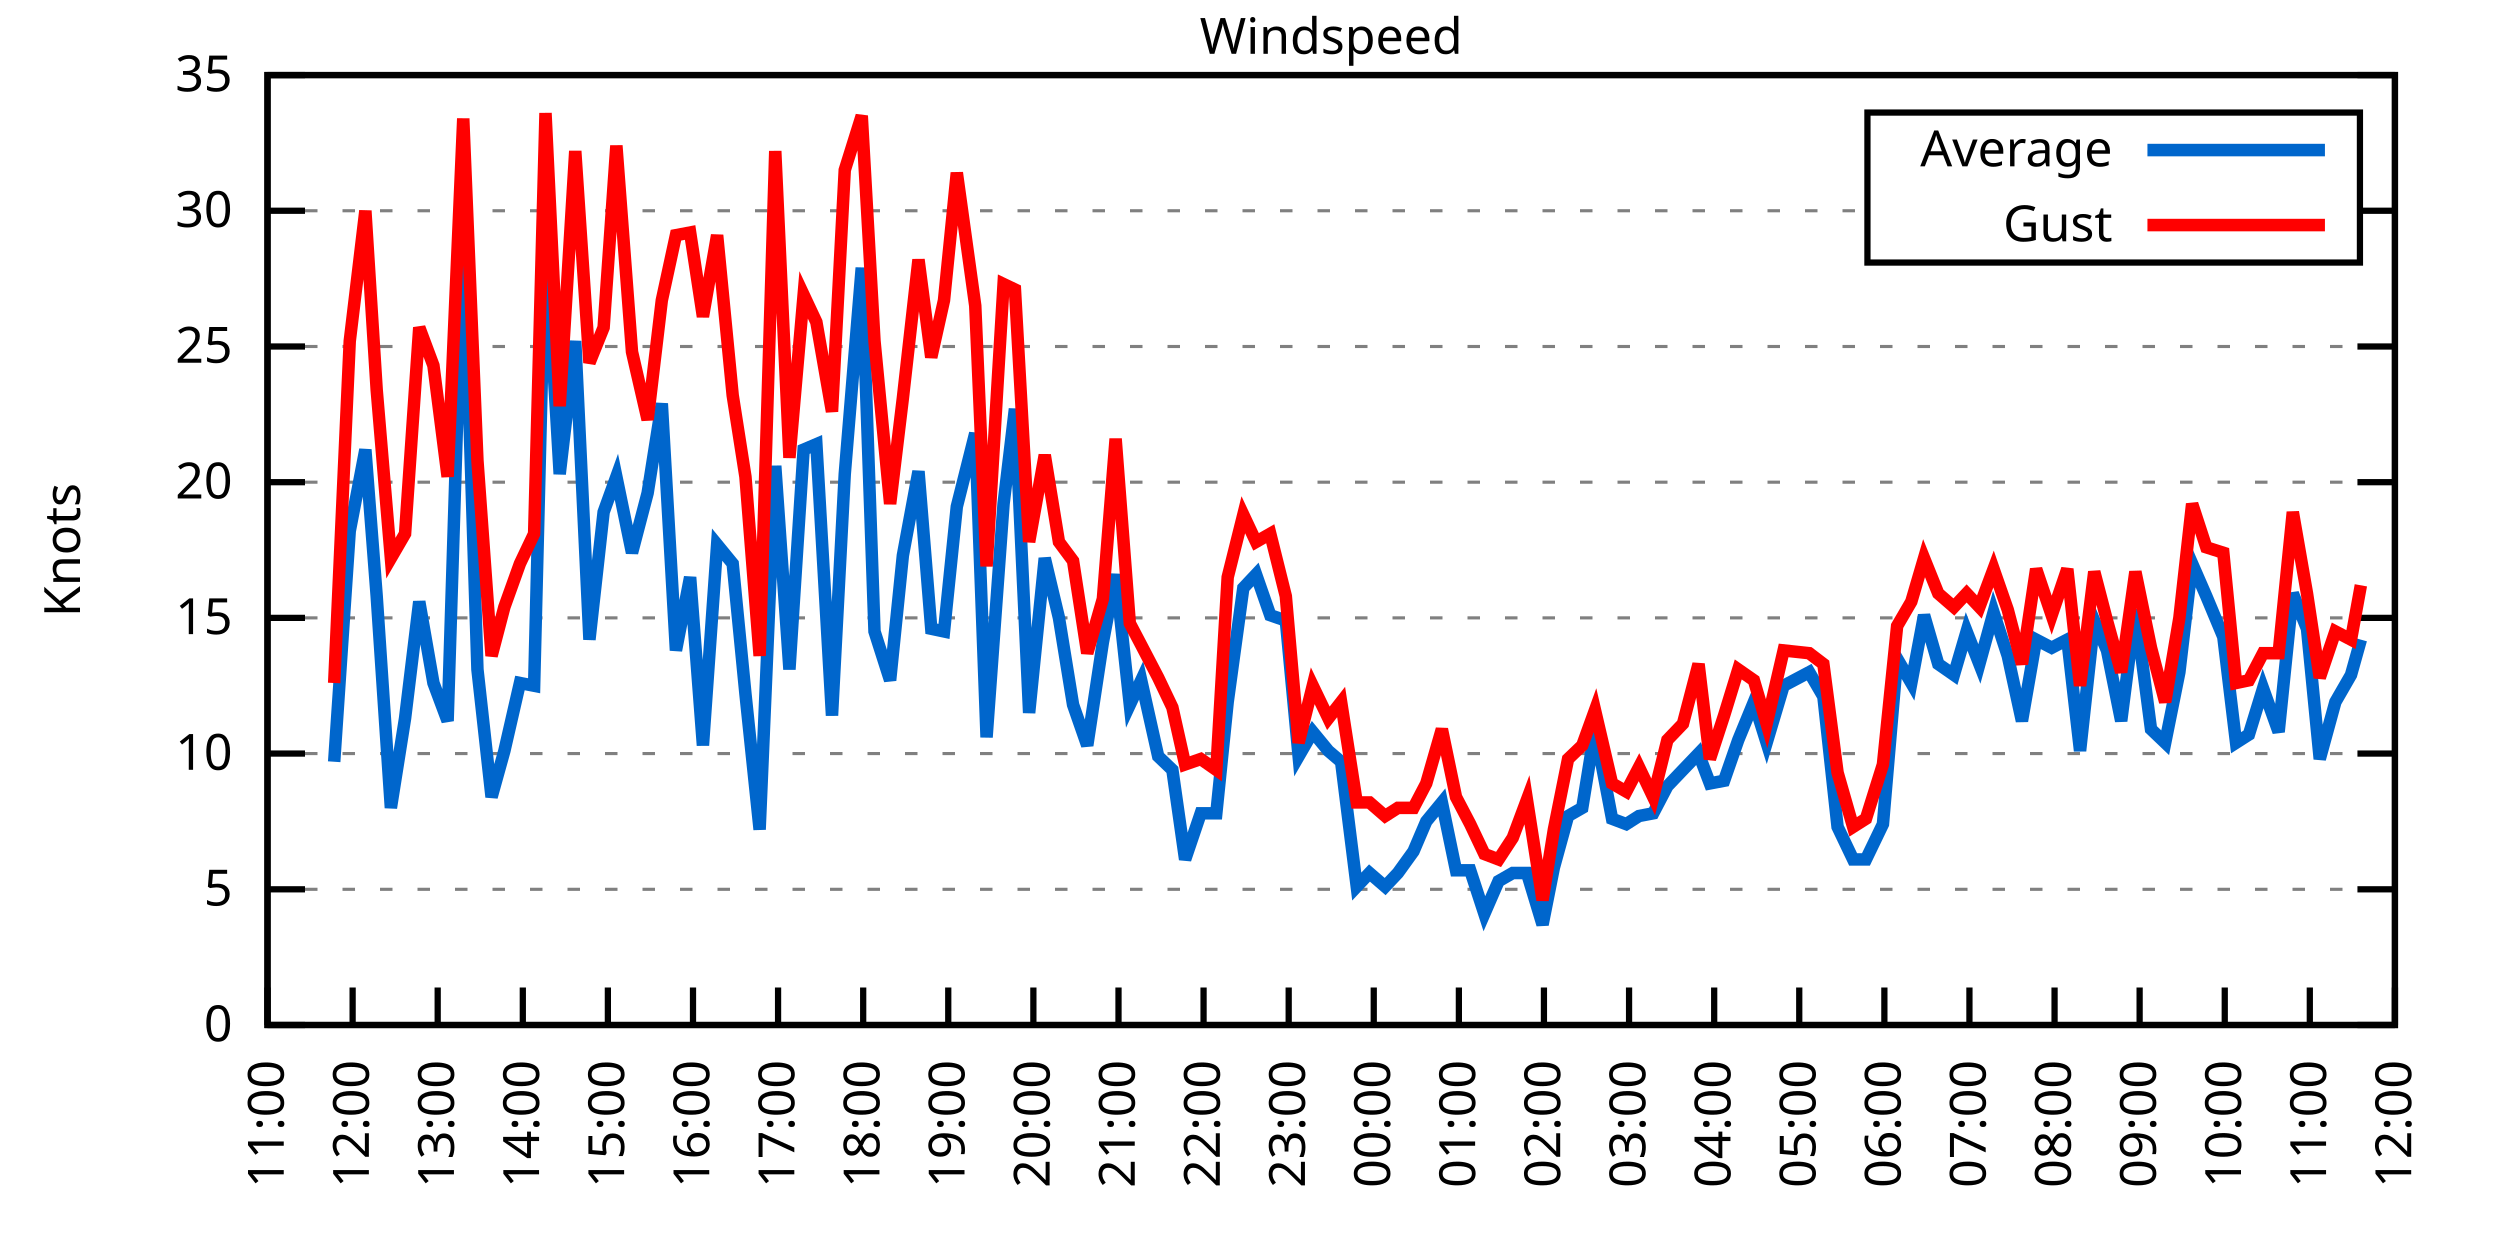
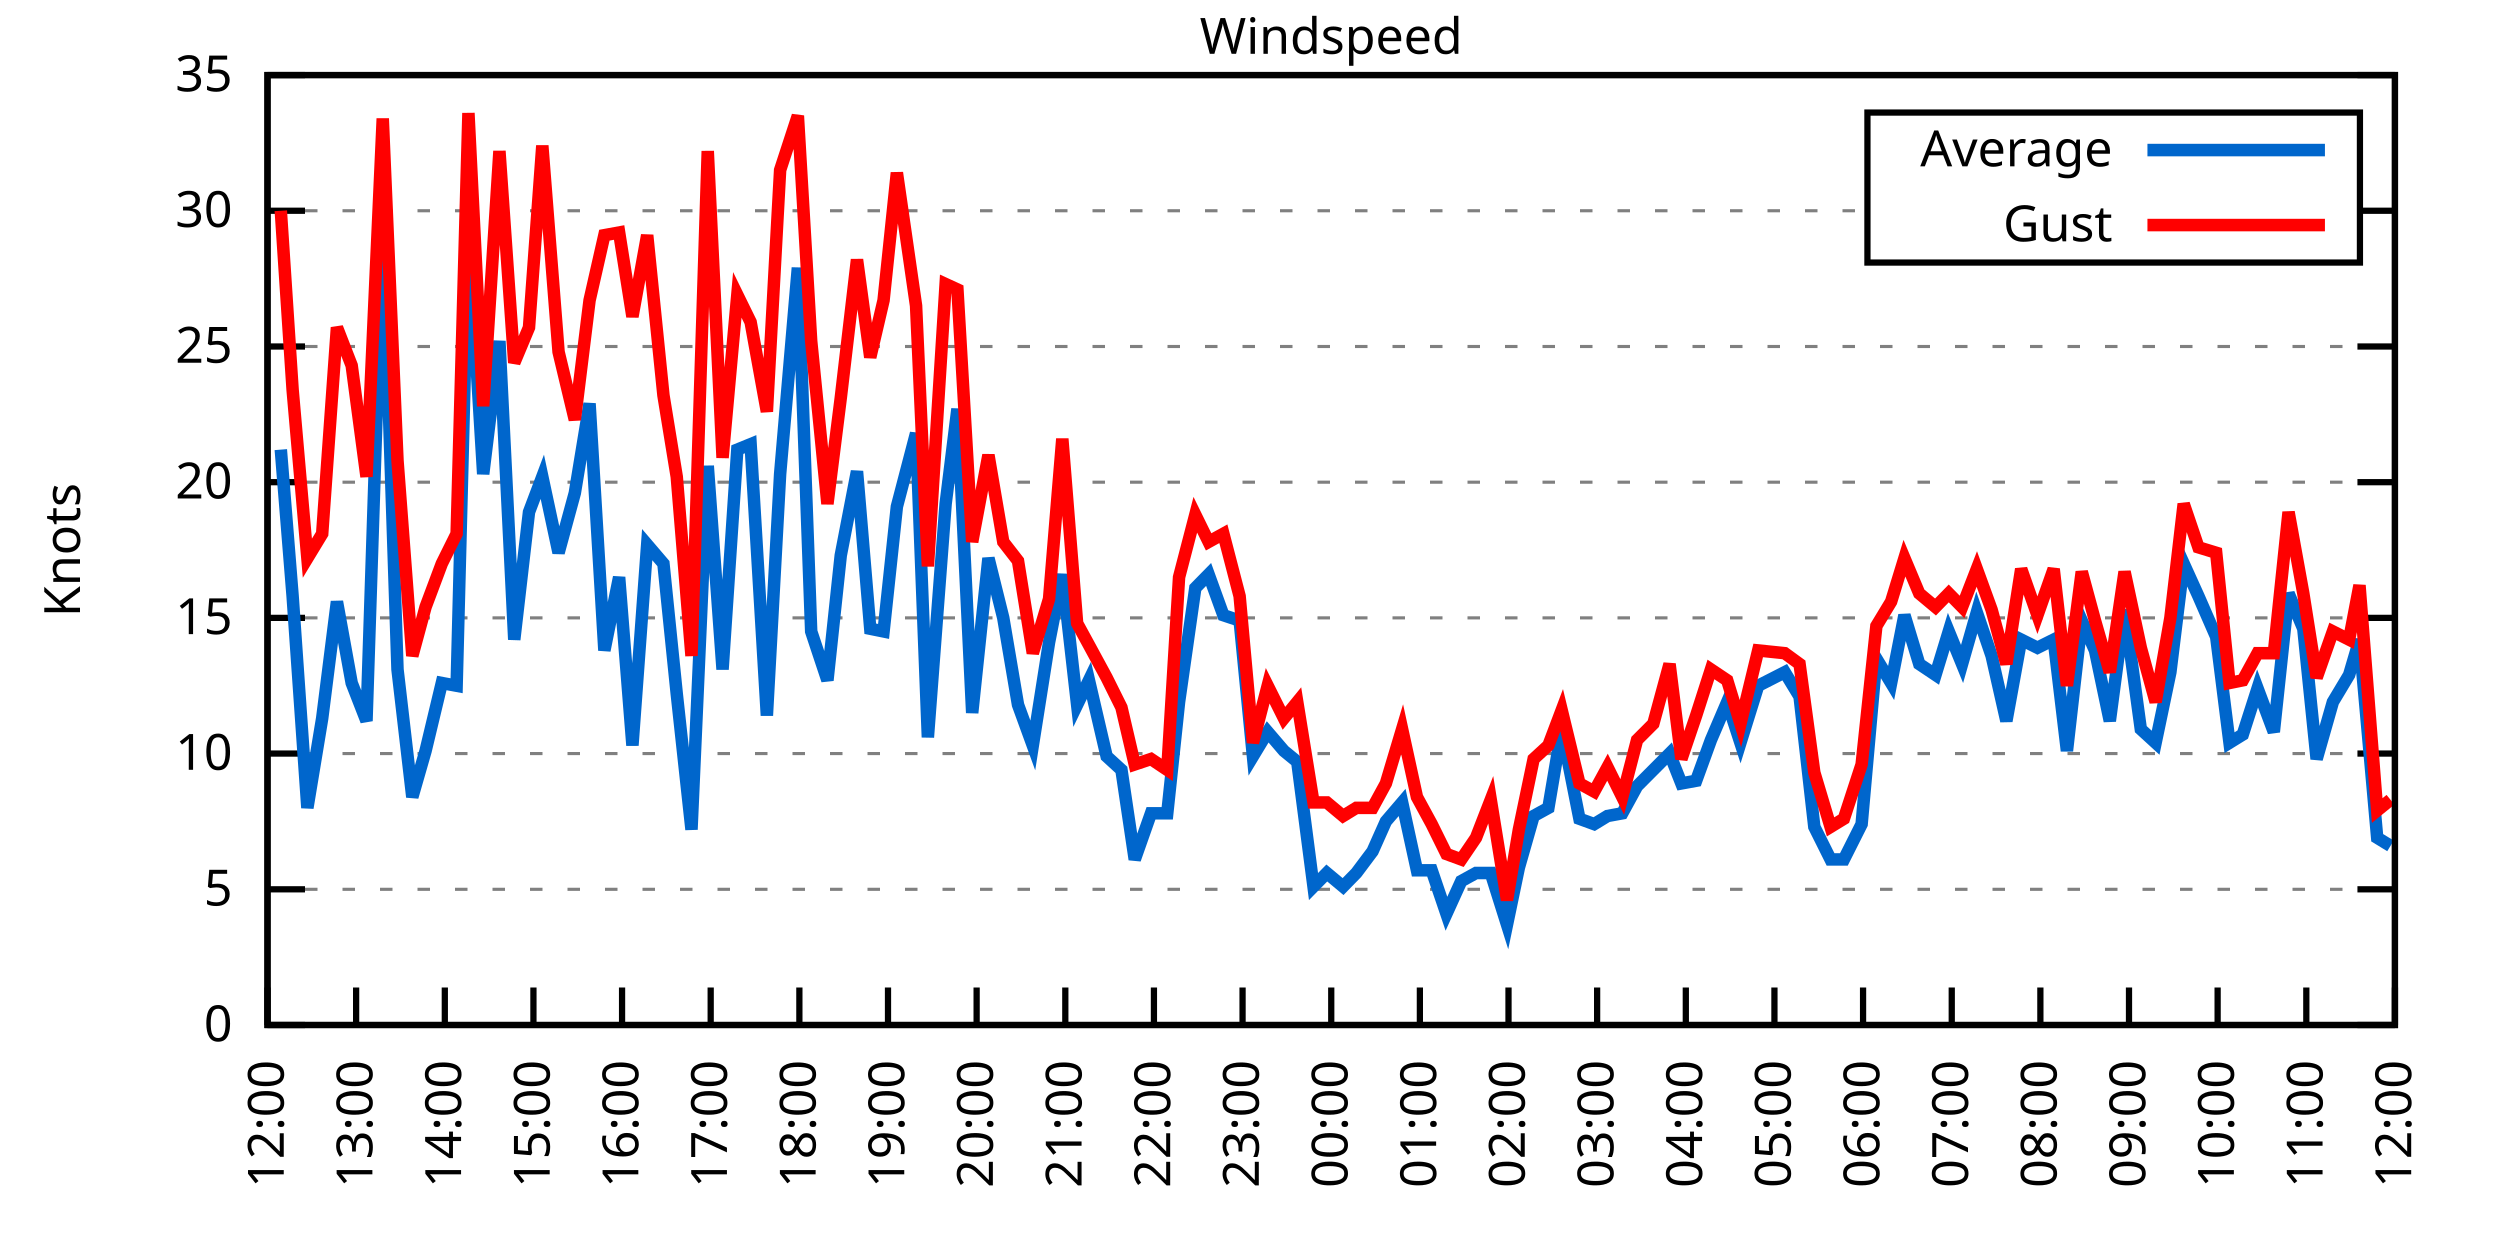
<svg xmlns="http://www.w3.org/2000/svg" xmlns:xlink="http://www.w3.org/1999/xlink" width="400" height="200" viewBox="0 0 400 200">
  <g id="gnuplot_canvas">
    <rect x="0" y="0" width="400" height="200" fill="none" />
    <defs>
      <circle id="gpDot" r="0.5" stroke-width="0.5" stroke="currentColor" />
      <path id="gpPt0" stroke-width="0.333" stroke="currentColor" d="M-1,0 h2 M0,-1 v2" />
      <path id="gpPt1" stroke-width="0.333" stroke="currentColor" d="M-1,-1 L1,1 M1,-1 L-1,1" />
      <path id="gpPt2" stroke-width="0.333" stroke="currentColor" d="M-1,0 L1,0 M0,-1 L0,1 M-1,-1 L1,1 M-1,1 L1,-1" />
      <rect id="gpPt3" stroke-width="0.333" stroke="currentColor" x="-1" y="-1" width="2" height="2" />
      <rect id="gpPt4" stroke-width="0.333" stroke="currentColor" fill="currentColor" x="-1" y="-1" width="2" height="2" />
      <circle id="gpPt5" stroke-width="0.333" stroke="currentColor" cx="0" cy="0" r="1" />
      <use xlink:href="#gpPt5" id="gpPt6" fill="currentColor" stroke="none" />
      <path id="gpPt7" stroke-width="0.333" stroke="currentColor" d="M0,-1.33 L-1.33,0.67 L1.33,0.67 z" />
      <use xlink:href="#gpPt7" id="gpPt8" fill="currentColor" stroke="none" />
      <use xlink:href="#gpPt7" id="gpPt9" stroke="currentColor" transform="rotate(180)" />
      <use xlink:href="#gpPt9" id="gpPt10" fill="currentColor" stroke="none" />
      <use xlink:href="#gpPt3" id="gpPt11" stroke="currentColor" transform="rotate(45)" />
      <use xlink:href="#gpPt11" id="gpPt12" fill="currentColor" stroke="none" />
      <path id="gpPt13" stroke-width="0.333" stroke="currentColor" d="M0,1.330 L1.265,0.411 L0.782,-1.067 L-0.782,-1.076 L-1.265,0.411 z" />
      <use xlink:href="#gpPt13" id="gpPt14" fill="currentColor" stroke="none" />
      <filter id="textbox" filterUnits="objectBoundingBox" x="0" y="0" height="1" width="1">
        <feFlood flood-color="white" flood-opacity="1" result="bgnd" />
        <feComposite in="SourceGraphic" in2="bgnd" operator="atop" />
      </filter>
      <filter id="greybox" filterUnits="objectBoundingBox" x="0" y="0" height="1" width="1">
        <feFlood flood-color="lightgrey" flood-opacity="1" result="grey" />
        <feComposite in="SourceGraphic" in2="grey" operator="atop" />
      </filter>
    </defs>
    <g fill="none" color="white" stroke="currentColor" stroke-width="1.00" stroke-linecap="butt" stroke-linejoin="miter">
</g>
    <g fill="none" color="black" stroke="currentColor" stroke-width="1.00" stroke-linecap="butt" stroke-linejoin="miter">
      <g stroke="none" shape-rendering="crispEdges">
        <polygon fill="rgb(255, 255, 255)" points="42.80,164.00 383.18,164.00 383.18,12.02 42.80,12.02 " />
      </g>
    </g>
    <g fill="none" color="black" stroke="currentColor" stroke-width="1.00" stroke-linecap="butt" stroke-linejoin="miter">
</g>
    <g fill="none" color="black" stroke="black" stroke-width="0.50" stroke-linecap="butt" stroke-linejoin="miter">
</g>
    <g fill="none" color="gray" stroke="currentColor" stroke-width="0.50" stroke-linecap="butt" stroke-linejoin="miter">
      <path stroke="gray" stroke-dasharray="2,4" class="gridline" d="M42.80,164.00 L383.19,164.00  " />
    </g>
    <g fill="none" color="gray" stroke="gray" stroke-width="1.00" stroke-linecap="butt" stroke-linejoin="miter">
</g>
    <g fill="none" color="black" stroke="currentColor" stroke-width="1.00" stroke-linecap="butt" stroke-linejoin="miter">
      <path stroke="black" d="M42.80,164.00 L48.80,164.00 M383.19,164.00 L377.19,164.00  " />
      <g transform="translate(37.20,166.60)" stroke="none" fill="black" font-family="Sans" font-size="8.00" text-anchor="end">
        <text>
          <tspan font-family="Sans"> 0</tspan>
        </text>
      </g>
    </g>
    <g fill="none" color="black" stroke="currentColor" stroke-width="1.00" stroke-linecap="butt" stroke-linejoin="miter">
</g>
    <g fill="none" color="black" stroke="black" stroke-width="0.50" stroke-linecap="butt" stroke-linejoin="miter">
</g>
    <g fill="none" color="gray" stroke="currentColor" stroke-width="0.50" stroke-linecap="butt" stroke-linejoin="miter">
      <path stroke="gray" stroke-dasharray="2,4" class="gridline" d="M42.80,142.29 L383.19,142.29  " />
    </g>
    <g fill="none" color="gray" stroke="gray" stroke-width="1.00" stroke-linecap="butt" stroke-linejoin="miter">
</g>
    <g fill="none" color="black" stroke="currentColor" stroke-width="1.00" stroke-linecap="butt" stroke-linejoin="miter">
      <path stroke="black" d="M42.80,142.29 L48.80,142.29 M383.19,142.29 L377.19,142.29  " />
      <g transform="translate(37.20,144.89)" stroke="none" fill="black" font-family="Sans" font-size="8.00" text-anchor="end">
        <text>
          <tspan font-family="Sans"> 5</tspan>
        </text>
      </g>
    </g>
    <g fill="none" color="black" stroke="currentColor" stroke-width="1.00" stroke-linecap="butt" stroke-linejoin="miter">
</g>
    <g fill="none" color="black" stroke="black" stroke-width="0.50" stroke-linecap="butt" stroke-linejoin="miter">
</g>
    <g fill="none" color="gray" stroke="currentColor" stroke-width="0.50" stroke-linecap="butt" stroke-linejoin="miter">
      <path stroke="gray" stroke-dasharray="2,4" class="gridline" d="M42.80,120.57 L383.19,120.57  " />
    </g>
    <g fill="none" color="gray" stroke="gray" stroke-width="1.00" stroke-linecap="butt" stroke-linejoin="miter">
</g>
    <g fill="none" color="black" stroke="currentColor" stroke-width="1.00" stroke-linecap="butt" stroke-linejoin="miter">
      <path stroke="black" d="M42.80,120.57 L48.80,120.57 M383.19,120.57 L377.19,120.57  " />
      <g transform="translate(37.20,123.17)" stroke="none" fill="black" font-family="Sans" font-size="8.00" text-anchor="end">
        <text>
          <tspan font-family="Sans"> 10</tspan>
        </text>
      </g>
    </g>
    <g fill="none" color="black" stroke="currentColor" stroke-width="1.00" stroke-linecap="butt" stroke-linejoin="miter">
</g>
    <g fill="none" color="black" stroke="black" stroke-width="0.50" stroke-linecap="butt" stroke-linejoin="miter">
</g>
    <g fill="none" color="gray" stroke="currentColor" stroke-width="0.50" stroke-linecap="butt" stroke-linejoin="miter">
      <path stroke="gray" stroke-dasharray="2,4" class="gridline" d="M42.80,98.86 L383.19,98.86  " />
    </g>
    <g fill="none" color="gray" stroke="gray" stroke-width="1.00" stroke-linecap="butt" stroke-linejoin="miter">
</g>
    <g fill="none" color="black" stroke="currentColor" stroke-width="1.00" stroke-linecap="butt" stroke-linejoin="miter">
      <path stroke="black" d="M42.80,98.86 L48.80,98.86 M383.19,98.86 L377.19,98.86  " />
      <g transform="translate(37.20,101.46)" stroke="none" fill="black" font-family="Sans" font-size="8.00" text-anchor="end">
        <text>
          <tspan font-family="Sans"> 15</tspan>
        </text>
      </g>
    </g>
    <g fill="none" color="black" stroke="currentColor" stroke-width="1.00" stroke-linecap="butt" stroke-linejoin="miter">
</g>
    <g fill="none" color="black" stroke="black" stroke-width="0.50" stroke-linecap="butt" stroke-linejoin="miter">
</g>
    <g fill="none" color="gray" stroke="currentColor" stroke-width="0.50" stroke-linecap="butt" stroke-linejoin="miter">
      <path stroke="gray" stroke-dasharray="2,4" class="gridline" d="M42.80,77.15 L383.19,77.15  " />
    </g>
    <g fill="none" color="gray" stroke="gray" stroke-width="1.00" stroke-linecap="butt" stroke-linejoin="miter">
</g>
    <g fill="none" color="black" stroke="currentColor" stroke-width="1.00" stroke-linecap="butt" stroke-linejoin="miter">
      <path stroke="black" d="M42.80,77.15 L48.80,77.15 M383.19,77.15 L377.19,77.15  " />
      <g transform="translate(37.20,79.75)" stroke="none" fill="black" font-family="Sans" font-size="8.00" text-anchor="end">
        <text>
          <tspan font-family="Sans"> 20</tspan>
        </text>
      </g>
    </g>
    <g fill="none" color="black" stroke="currentColor" stroke-width="1.00" stroke-linecap="butt" stroke-linejoin="miter">
</g>
    <g fill="none" color="black" stroke="black" stroke-width="0.50" stroke-linecap="butt" stroke-linejoin="miter">
</g>
    <g fill="none" color="gray" stroke="currentColor" stroke-width="0.50" stroke-linecap="butt" stroke-linejoin="miter">
      <path stroke="gray" stroke-dasharray="2,4" class="gridline" d="M42.80,55.44 L383.19,55.44  " />
    </g>
    <g fill="none" color="gray" stroke="gray" stroke-width="1.00" stroke-linecap="butt" stroke-linejoin="miter">
</g>
    <g fill="none" color="black" stroke="currentColor" stroke-width="1.00" stroke-linecap="butt" stroke-linejoin="miter">
      <path stroke="black" d="M42.80,55.44 L48.80,55.44 M383.19,55.44 L377.19,55.44  " />
      <g transform="translate(37.20,58.04)" stroke="none" fill="black" font-family="Sans" font-size="8.00" text-anchor="end">
        <text>
          <tspan font-family="Sans"> 25</tspan>
        </text>
      </g>
    </g>
    <g fill="none" color="black" stroke="currentColor" stroke-width="1.00" stroke-linecap="butt" stroke-linejoin="miter">
</g>
    <g fill="none" color="black" stroke="black" stroke-width="0.50" stroke-linecap="butt" stroke-linejoin="miter">
</g>
    <g fill="none" color="gray" stroke="currentColor" stroke-width="0.50" stroke-linecap="butt" stroke-linejoin="miter">
      <path stroke="gray" stroke-dasharray="2,4" class="gridline" d="M42.80,33.72 L298.79,33.72 M377.59,33.72 L383.19,33.72  " />
    </g>
    <g fill="none" color="gray" stroke="gray" stroke-width="1.00" stroke-linecap="butt" stroke-linejoin="miter">
</g>
    <g fill="none" color="black" stroke="currentColor" stroke-width="1.00" stroke-linecap="butt" stroke-linejoin="miter">
      <path stroke="black" d="M42.80,33.72 L48.80,33.72 M383.19,33.72 L377.19,33.72  " />
      <g transform="translate(37.20,36.32)" stroke="none" fill="black" font-family="Sans" font-size="8.00" text-anchor="end">
        <text>
          <tspan font-family="Sans"> 30</tspan>
        </text>
      </g>
    </g>
    <g fill="none" color="black" stroke="currentColor" stroke-width="1.00" stroke-linecap="butt" stroke-linejoin="miter">
</g>
    <g fill="none" color="black" stroke="black" stroke-width="0.50" stroke-linecap="butt" stroke-linejoin="miter">
</g>
    <g fill="none" color="gray" stroke="currentColor" stroke-width="0.50" stroke-linecap="butt" stroke-linejoin="miter">
      <path stroke="gray" stroke-dasharray="2,4" class="gridline" d="M42.80,12.01 L383.19,12.01  " />
    </g>
    <g fill="none" color="gray" stroke="gray" stroke-width="1.00" stroke-linecap="butt" stroke-linejoin="miter">
</g>
    <g fill="none" color="black" stroke="currentColor" stroke-width="1.00" stroke-linecap="butt" stroke-linejoin="miter">
      <path stroke="black" d="M42.80,12.01 L48.80,12.01 M383.19,12.01 L377.19,12.01  " />
      <g transform="translate(37.20,14.61)" stroke="none" fill="black" font-family="Sans" font-size="8.00" text-anchor="end">
        <text>
          <tspan font-family="Sans"> 35</tspan>
        </text>
      </g>
    </g>
    <g fill="none" color="black" stroke="currentColor" stroke-width="1.00" stroke-linecap="butt" stroke-linejoin="miter">
      <path stroke="black" d="M42.80,164.00 L42.80,158.00  " />
      <g transform="translate(45.40,169.60) rotate(270.00)" stroke="none" fill="black" font-family="Sans" font-size="8.00" text-anchor="end">
        <text>
-           <tspan font-family="Sans">11:00</tspan>
-         </text>
-       </g>
-     </g>
-     <g fill="none" color="black" stroke="currentColor" stroke-width="1.00" stroke-linecap="butt" stroke-linejoin="miter">
-       <path stroke="black" d="M56.42,164.00 L56.42,158.00  " />
-       <g transform="translate(59.02,169.60) rotate(270.00)" stroke="none" fill="black" font-family="Sans" font-size="8.00" text-anchor="end">
-         <text>
          <tspan font-family="Sans">12:00</tspan>
        </text>
      </g>
    </g>
    <g fill="none" color="black" stroke="currentColor" stroke-width="1.00" stroke-linecap="butt" stroke-linejoin="miter">
-       <path stroke="black" d="M70.03,164.00 L70.03,158.00  " />
-       <g transform="translate(72.63,169.60) rotate(270.00)" stroke="none" fill="black" font-family="Sans" font-size="8.00" text-anchor="end">
+       <path stroke="black" d="M56.98,164.00 L56.98,158.00  " />
+       <g transform="translate(59.58,169.60) rotate(270.00)" stroke="none" fill="black" font-family="Sans" font-size="8.00" text-anchor="end">
        <text>
          <tspan font-family="Sans">13:00</tspan>
        </text>
      </g>
    </g>
    <g fill="none" color="black" stroke="currentColor" stroke-width="1.00" stroke-linecap="butt" stroke-linejoin="miter">
-       <path stroke="black" d="M83.65,164.00 L83.65,158.00  " />
-       <g transform="translate(86.25,169.60) rotate(270.00)" stroke="none" fill="black" font-family="Sans" font-size="8.00" text-anchor="end">
+       <path stroke="black" d="M71.17,164.00 L71.17,158.00  " />
+       <g transform="translate(73.77,169.60) rotate(270.00)" stroke="none" fill="black" font-family="Sans" font-size="8.00" text-anchor="end">
        <text>
          <tspan font-family="Sans">14:00</tspan>
        </text>
      </g>
    </g>
    <g fill="none" color="black" stroke="currentColor" stroke-width="1.00" stroke-linecap="butt" stroke-linejoin="miter">
-       <path stroke="black" d="M97.26,164.00 L97.26,158.00  " />
-       <g transform="translate(99.86,169.60) rotate(270.00)" stroke="none" fill="black" font-family="Sans" font-size="8.00" text-anchor="end">
+       <path stroke="black" d="M85.35,164.00 L85.35,158.00  " />
+       <g transform="translate(87.95,169.60) rotate(270.00)" stroke="none" fill="black" font-family="Sans" font-size="8.00" text-anchor="end">
        <text>
          <tspan font-family="Sans">15:00</tspan>
        </text>
      </g>
    </g>
    <g fill="none" color="black" stroke="currentColor" stroke-width="1.00" stroke-linecap="butt" stroke-linejoin="miter">
-       <path stroke="black" d="M110.88,164.00 L110.88,158.00  " />
-       <g transform="translate(113.48,169.60) rotate(270.00)" stroke="none" fill="black" font-family="Sans" font-size="8.00" text-anchor="end">
+       <path stroke="black" d="M99.53,164.00 L99.53,158.00  " />
+       <g transform="translate(102.13,169.60) rotate(270.00)" stroke="none" fill="black" font-family="Sans" font-size="8.00" text-anchor="end">
        <text>
          <tspan font-family="Sans">16:00</tspan>
        </text>
      </g>
    </g>
    <g fill="none" color="black" stroke="currentColor" stroke-width="1.00" stroke-linecap="butt" stroke-linejoin="miter">
-       <path stroke="black" d="M124.49,164.00 L124.49,158.00  " />
-       <g transform="translate(127.09,169.60) rotate(270.00)" stroke="none" fill="black" font-family="Sans" font-size="8.00" text-anchor="end">
+       <path stroke="black" d="M113.71,164.00 L113.71,158.00  " />
+       <g transform="translate(116.31,169.60) rotate(270.00)" stroke="none" fill="black" font-family="Sans" font-size="8.00" text-anchor="end">
        <text>
          <tspan font-family="Sans">17:00</tspan>
        </text>
      </g>
    </g>
    <g fill="none" color="black" stroke="currentColor" stroke-width="1.00" stroke-linecap="butt" stroke-linejoin="miter">
-       <path stroke="black" d="M138.11,164.00 L138.11,158.00  " />
-       <g transform="translate(140.71,169.60) rotate(270.00)" stroke="none" fill="black" font-family="Sans" font-size="8.00" text-anchor="end">
+       <path stroke="black" d="M127.90,164.00 L127.90,158.00  " />
+       <g transform="translate(130.50,169.60) rotate(270.00)" stroke="none" fill="black" font-family="Sans" font-size="8.00" text-anchor="end">
        <text>
          <tspan font-family="Sans">18:00</tspan>
        </text>
      </g>
    </g>
    <g fill="none" color="black" stroke="currentColor" stroke-width="1.00" stroke-linecap="butt" stroke-linejoin="miter">
-       <path stroke="black" d="M151.72,164.00 L151.72,158.00  " />
-       <g transform="translate(154.32,169.60) rotate(270.00)" stroke="none" fill="black" font-family="Sans" font-size="8.00" text-anchor="end">
+       <path stroke="black" d="M142.08,164.00 L142.08,158.00  " />
+       <g transform="translate(144.68,169.60) rotate(270.00)" stroke="none" fill="black" font-family="Sans" font-size="8.00" text-anchor="end">
        <text>
          <tspan font-family="Sans">19:00</tspan>
        </text>
      </g>
    </g>
    <g fill="none" color="black" stroke="currentColor" stroke-width="1.00" stroke-linecap="butt" stroke-linejoin="miter">
-       <path stroke="black" d="M165.34,164.00 L165.34,158.00  " />
-       <g transform="translate(167.94,169.60) rotate(270.00)" stroke="none" fill="black" font-family="Sans" font-size="8.00" text-anchor="end">
+       <path stroke="black" d="M156.26,164.00 L156.26,158.00  " />
+       <g transform="translate(158.86,169.60) rotate(270.00)" stroke="none" fill="black" font-family="Sans" font-size="8.00" text-anchor="end">
        <text>
          <tspan font-family="Sans">20:00</tspan>
        </text>
      </g>
    </g>
    <g fill="none" color="black" stroke="currentColor" stroke-width="1.00" stroke-linecap="butt" stroke-linejoin="miter">
-       <path stroke="black" d="M178.96,164.00 L178.96,158.00  " />
-       <g transform="translate(181.56,169.60) rotate(270.00)" stroke="none" fill="black" font-family="Sans" font-size="8.00" text-anchor="end">
+       <path stroke="black" d="M170.45,164.00 L170.45,158.00  " />
+       <g transform="translate(173.05,169.60) rotate(270.00)" stroke="none" fill="black" font-family="Sans" font-size="8.00" text-anchor="end">
        <text>
          <tspan font-family="Sans">21:00</tspan>
        </text>
      </g>
    </g>
    <g fill="none" color="black" stroke="currentColor" stroke-width="1.00" stroke-linecap="butt" stroke-linejoin="miter">
-       <path stroke="black" d="M192.57,164.00 L192.57,158.00  " />
-       <g transform="translate(195.17,169.60) rotate(270.00)" stroke="none" fill="black" font-family="Sans" font-size="8.00" text-anchor="end">
+       <path stroke="black" d="M184.63,164.00 L184.63,158.00  " />
+       <g transform="translate(187.23,169.60) rotate(270.00)" stroke="none" fill="black" font-family="Sans" font-size="8.00" text-anchor="end">
        <text>
          <tspan font-family="Sans">22:00</tspan>
        </text>
      </g>
    </g>
    <g fill="none" color="black" stroke="currentColor" stroke-width="1.00" stroke-linecap="butt" stroke-linejoin="miter">
-       <path stroke="black" d="M206.19,164.00 L206.19,158.00  " />
-       <g transform="translate(208.79,169.60) rotate(270.00)" stroke="none" fill="black" font-family="Sans" font-size="8.00" text-anchor="end">
+       <path stroke="black" d="M198.81,164.00 L198.81,158.00  " />
+       <g transform="translate(201.41,169.60) rotate(270.00)" stroke="none" fill="black" font-family="Sans" font-size="8.00" text-anchor="end">
        <text>
          <tspan font-family="Sans">23:00</tspan>
        </text>
      </g>
    </g>
    <g fill="none" color="black" stroke="currentColor" stroke-width="1.00" stroke-linecap="butt" stroke-linejoin="miter">
-       <path stroke="black" d="M219.80,164.00 L219.80,158.00  " />
-       <g transform="translate(222.40,169.60) rotate(270.00)" stroke="none" fill="black" font-family="Sans" font-size="8.00" text-anchor="end">
+       <path stroke="black" d="M213.00,164.00 L213.00,158.00  " />
+       <g transform="translate(215.60,169.60) rotate(270.00)" stroke="none" fill="black" font-family="Sans" font-size="8.00" text-anchor="end">
        <text>
          <tspan font-family="Sans">00:00</tspan>
        </text>
      </g>
    </g>
    <g fill="none" color="black" stroke="currentColor" stroke-width="1.00" stroke-linecap="butt" stroke-linejoin="miter">
-       <path stroke="black" d="M233.42,164.00 L233.42,158.00  " />
-       <g transform="translate(236.02,169.60) rotate(270.00)" stroke="none" fill="black" font-family="Sans" font-size="8.00" text-anchor="end">
+       <path stroke="black" d="M227.18,164.00 L227.18,158.00  " />
+       <g transform="translate(229.78,169.60) rotate(270.00)" stroke="none" fill="black" font-family="Sans" font-size="8.00" text-anchor="end">
        <text>
          <tspan font-family="Sans">01:00</tspan>
        </text>
      </g>
    </g>
    <g fill="none" color="black" stroke="currentColor" stroke-width="1.00" stroke-linecap="butt" stroke-linejoin="miter">
-       <path stroke="black" d="M247.03,164.00 L247.03,158.00  " />
-       <g transform="translate(249.63,169.60) rotate(270.00)" stroke="none" fill="black" font-family="Sans" font-size="8.00" text-anchor="end">
+       <path stroke="black" d="M241.36,164.00 L241.36,158.00  " />
+       <g transform="translate(243.96,169.60) rotate(270.00)" stroke="none" fill="black" font-family="Sans" font-size="8.00" text-anchor="end">
        <text>
          <tspan font-family="Sans">02:00</tspan>
        </text>
      </g>
    </g>
    <g fill="none" color="black" stroke="currentColor" stroke-width="1.00" stroke-linecap="butt" stroke-linejoin="miter">
-       <path stroke="black" d="M260.65,164.00 L260.65,158.00  " />
-       <g transform="translate(263.25,169.60) rotate(270.00)" stroke="none" fill="black" font-family="Sans" font-size="8.00" text-anchor="end">
+       <path stroke="black" d="M255.54,164.00 L255.54,158.00  " />
+       <g transform="translate(258.14,169.60) rotate(270.00)" stroke="none" fill="black" font-family="Sans" font-size="8.00" text-anchor="end">
        <text>
          <tspan font-family="Sans">03:00</tspan>
        </text>
      </g>
    </g>
    <g fill="none" color="black" stroke="currentColor" stroke-width="1.00" stroke-linecap="butt" stroke-linejoin="miter">
-       <path stroke="black" d="M274.27,164.00 L274.27,158.00  " />
-       <g transform="translate(276.87,169.60) rotate(270.00)" stroke="none" fill="black" font-family="Sans" font-size="8.00" text-anchor="end">
+       <path stroke="black" d="M269.73,164.00 L269.73,158.00  " />
+       <g transform="translate(272.33,169.60) rotate(270.00)" stroke="none" fill="black" font-family="Sans" font-size="8.00" text-anchor="end">
        <text>
          <tspan font-family="Sans">04:00</tspan>
        </text>
      </g>
    </g>
    <g fill="none" color="black" stroke="currentColor" stroke-width="1.00" stroke-linecap="butt" stroke-linejoin="miter">
-       <path stroke="black" d="M287.88,164.00 L287.88,158.00  " />
-       <g transform="translate(290.48,169.60) rotate(270.00)" stroke="none" fill="black" font-family="Sans" font-size="8.00" text-anchor="end">
+       <path stroke="black" d="M283.91,164.00 L283.91,158.00  " />
+       <g transform="translate(286.51,169.60) rotate(270.00)" stroke="none" fill="black" font-family="Sans" font-size="8.00" text-anchor="end">
        <text>
          <tspan font-family="Sans">05:00</tspan>
        </text>
      </g>
    </g>
    <g fill="none" color="black" stroke="currentColor" stroke-width="1.00" stroke-linecap="butt" stroke-linejoin="miter">
-       <path stroke="black" d="M301.50,164.00 L301.50,158.00  " />
-       <g transform="translate(304.10,169.60) rotate(270.00)" stroke="none" fill="black" font-family="Sans" font-size="8.00" text-anchor="end">
+       <path stroke="black" d="M298.09,164.00 L298.09,158.00  " />
+       <g transform="translate(300.69,169.60) rotate(270.00)" stroke="none" fill="black" font-family="Sans" font-size="8.00" text-anchor="end">
        <text>
          <tspan font-family="Sans">06:00</tspan>
        </text>
      </g>
    </g>
    <g fill="none" color="black" stroke="currentColor" stroke-width="1.00" stroke-linecap="butt" stroke-linejoin="miter">
-       <path stroke="black" d="M315.11,164.00 L315.11,158.00  " />
-       <g transform="translate(317.71,169.60) rotate(270.00)" stroke="none" fill="black" font-family="Sans" font-size="8.00" text-anchor="end">
+       <path stroke="black" d="M312.28,164.00 L312.28,158.00  " />
+       <g transform="translate(314.88,169.60) rotate(270.00)" stroke="none" fill="black" font-family="Sans" font-size="8.00" text-anchor="end">
        <text>
          <tspan font-family="Sans">07:00</tspan>
        </text>
      </g>
    </g>
    <g fill="none" color="black" stroke="currentColor" stroke-width="1.00" stroke-linecap="butt" stroke-linejoin="miter">
-       <path stroke="black" d="M328.73,164.00 L328.73,158.00  " />
-       <g transform="translate(331.33,169.60) rotate(270.00)" stroke="none" fill="black" font-family="Sans" font-size="8.00" text-anchor="end">
+       <path stroke="black" d="M326.46,164.00 L326.46,158.00  " />
+       <g transform="translate(329.06,169.60) rotate(270.00)" stroke="none" fill="black" font-family="Sans" font-size="8.00" text-anchor="end">
        <text>
          <tspan font-family="Sans">08:00</tspan>
        </text>
      </g>
    </g>
    <g fill="none" color="black" stroke="currentColor" stroke-width="1.00" stroke-linecap="butt" stroke-linejoin="miter">
-       <path stroke="black" d="M342.34,164.00 L342.34,158.00  " />
-       <g transform="translate(344.94,169.60) rotate(270.00)" stroke="none" fill="black" font-family="Sans" font-size="8.00" text-anchor="end">
+       <path stroke="black" d="M340.64,164.00 L340.64,158.00  " />
+       <g transform="translate(343.24,169.60) rotate(270.00)" stroke="none" fill="black" font-family="Sans" font-size="8.00" text-anchor="end">
        <text>
          <tspan font-family="Sans">09:00</tspan>
        </text>
      </g>
    </g>
    <g fill="none" color="black" stroke="currentColor" stroke-width="1.00" stroke-linecap="butt" stroke-linejoin="miter">
-       <path stroke="black" d="M355.96,164.00 L355.96,158.00  " />
-       <g transform="translate(358.56,169.60) rotate(270.00)" stroke="none" fill="black" font-family="Sans" font-size="8.00" text-anchor="end">
+       <path stroke="black" d="M354.82,164.00 L354.82,158.00  " />
+       <g transform="translate(357.42,169.60) rotate(270.00)" stroke="none" fill="black" font-family="Sans" font-size="8.00" text-anchor="end">
        <text>
          <tspan font-family="Sans">10:00</tspan>
        </text>
      </g>
    </g>
    <g fill="none" color="black" stroke="currentColor" stroke-width="1.00" stroke-linecap="butt" stroke-linejoin="miter">
-       <path stroke="black" d="M369.57,164.00 L369.57,158.00  " />
-       <g transform="translate(372.17,169.60) rotate(270.00)" stroke="none" fill="black" font-family="Sans" font-size="8.00" text-anchor="end">
+       <path stroke="black" d="M369.01,164.00 L369.01,158.00  " />
+       <g transform="translate(371.61,169.60) rotate(270.00)" stroke="none" fill="black" font-family="Sans" font-size="8.00" text-anchor="end">
        <text>
          <tspan font-family="Sans">11:00</tspan>
        </text>
      </g>
    </g>
    <g fill="none" color="black" stroke="currentColor" stroke-width="1.00" stroke-linecap="butt" stroke-linejoin="miter">
      <path stroke="black" d="M383.19,164.00 L383.19,158.00  " />
      <g transform="translate(385.79,169.60) rotate(270.00)" stroke="none" fill="black" font-family="Sans" font-size="8.00" text-anchor="end">
        <text>
          <tspan font-family="Sans">12:00</tspan>
        </text>
      </g>
    </g>
    <g fill="none" color="black" stroke="currentColor" stroke-width="1.00" stroke-linecap="butt" stroke-linejoin="miter">
</g>
    <g fill="none" color="black" stroke="currentColor" stroke-width="1.00" stroke-linecap="butt" stroke-linejoin="miter">
      <path stroke="black" d="M42.80,12.01 L42.80,164.00 L383.19,164.00 L383.19,12.01 L42.80,12.01 Z  " />
    </g>
    <g fill="none" color="black" stroke="currentColor" stroke-width="1.00" stroke-linecap="butt" stroke-linejoin="miter">
</g>
    <g fill="none" color="black" stroke="currentColor" stroke-width="1.00" stroke-linecap="butt" stroke-linejoin="miter">
      <path stroke="black" d="M298.79,42.01 L298.79,18.01 L377.59,18.01 L377.59,42.01 L298.79,42.01 Z  " />
    </g>
    <g id="Windspeed_plot_1">
      <g fill="none" color="white" stroke="black" stroke-width="2.00" stroke-linecap="butt" stroke-linejoin="miter">
</g>
      <g fill="none" color="black" stroke="currentColor" stroke-width="2.00" stroke-linecap="butt" stroke-linejoin="miter">
        <g transform="translate(337.99,26.61)" stroke="none" fill="black" font-family="Sans" font-size="8.00" text-anchor="end">
          <text>
            <tspan font-family="Sans">Average</tspan>
          </text>
        </g>
      </g>
      <g fill="none" color="black" stroke="currentColor" stroke-width="2.00" stroke-linecap="butt" stroke-linejoin="miter">
-         <path stroke="rgb(  0, 102, 204)" d="M343.59,24.01 L371.99,24.01 M53.47,121.88 L55.96,84.97 L58.46,71.94 L60.27,95.39 L62.54,129.26 L64.81,114.93   L67.08,96.26 L69.35,109.28 L71.62,115.36 L74.12,36.33 L76.39,107.11 L78.65,127.52 L80.70,120.14 L83.19,109.28   L85.46,109.72 L87.28,37.20 L89.55,75.85 L92.04,54.57 L94.31,102.34 L96.58,81.93 L98.62,76.28 L101.12,88.44   L103.62,78.89 L105.89,64.56 L108.15,104.07 L110.42,92.35 L112.47,119.27 L114.74,87.14 L117.23,90.18 L119.27,111.02   L121.54,132.73 L124.04,74.54 L126.31,107.11 L128.58,71.94 L130.62,71.07 L133.12,114.49 L135.16,75.85 L137.88,42.84   L139.92,101.03 L142.42,108.85 L144.46,88.87 L146.96,75.41 L149.00,100.60 L151.04,101.03 L153.09,81.06 L156.04,69.33   L157.85,117.97 L160.57,80.62 L162.39,65.42 L164.66,114.06 L167.16,89.31 L169.43,98.86 L171.69,112.76 L173.96,119.27   L176.46,102.77 L178.50,91.91 L180.77,112.76 L182.59,108.85 L185.31,121.01 L187.58,123.18 L189.62,137.51 L192.12,130.13   L194.61,130.13 L196.43,112.32 L198.93,94.08 L200.97,91.91 L203.24,98.43 L205.73,99.30 L207.78,121.01 L210.04,117.10   L212.54,120.14 L214.58,121.88 L217.08,141.85 L219.12,139.68 L221.62,141.85 L223.66,139.68 L226.16,136.21 L228.20,131.43   L230.70,128.39 L232.96,139.25 L235.23,139.25 L237.50,146.20 L239.77,140.98 L242.04,139.68 L244.31,139.68 L246.81,147.93   L248.62,138.81 L250.89,130.56 L253.16,129.26 L255.20,116.67 L257.93,131.00 L260.20,131.86 L262.24,130.56 L264.51,130.13   L266.78,125.79 L269.27,123.18 L271.77,120.57 L273.58,125.35 L275.85,124.92 L278.12,118.40 L280.62,112.32 L282.66,118.84   L285.38,109.72 L289.47,107.55 L291.74,111.45 L294.01,132.30 L296.50,137.51 L298.55,137.51 L301.27,131.86 L303.54,105.38   L305.81,109.28 L307.85,98.43 L310.12,106.24 L312.62,107.98 L314.66,101.03 L316.70,106.24 L318.97,97.99 L321.24,104.94   L323.51,115.36 L325.78,102.34 L328.27,103.64 L330.77,102.34 L332.81,120.14 L335.08,99.30 L337.12,104.07 L339.39,115.36   L341.66,97.56 L344.16,116.67 L346.43,118.84 L348.70,107.55 L350.74,90.18 L353.01,95.39 L355.73,101.90 L357.77,118.84   L359.82,117.53 L362.09,110.15 L364.58,117.10 L366.85,94.95 L369.12,100.60 L371.16,121.44 L373.66,112.32 L376.16,107.98   L377.74,102.34  " />
+         <path stroke="rgb(  0, 102, 204)" d="M343.59,24.01 L371.99,24.01 M44.93,71.94 L46.82,95.39 L49.18,129.26 L51.55,114.93 L53.91,96.26 L56.27,109.28   L58.64,115.36 L61.24,36.33 L63.60,107.11 L65.97,127.52 L68.09,120.14 L70.69,109.28 L73.06,109.72 L74.95,37.20   L77.31,75.85 L79.91,54.57 L82.28,102.34 L84.64,81.93 L86.77,76.28 L89.37,88.44 L91.97,78.89 L94.33,64.56   L96.70,104.07 L99.06,92.35 L101.19,119.27 L103.55,87.14 L106.15,90.18 L108.28,111.02 L110.64,132.73 L113.24,74.54   L115.61,107.11 L117.97,71.94 L120.10,71.07 L122.70,114.49 L124.82,75.85 L127.66,42.84 L129.79,101.03 L132.39,108.85   L134.52,88.87 L137.12,75.41 L139.24,100.60 L141.37,101.03 L143.50,81.06 L146.57,69.33 L148.46,117.97 L151.30,80.62   L153.19,65.42 L155.55,114.06 L158.15,89.31 L160.52,98.86 L162.88,112.76 L165.25,119.27 L167.85,102.77 L169.97,91.91   L172.34,112.76 L174.23,108.85 L177.06,121.01 L179.43,123.18 L181.56,137.51 L184.16,130.13 L186.76,130.13 L188.65,112.32   L191.25,94.08 L193.38,91.91 L195.74,98.43 L198.34,99.30 L200.47,121.01 L202.83,117.10 L205.43,120.14 L207.56,121.88   L210.16,141.85 L212.29,139.68 L214.89,141.85 L217.01,139.68 L219.61,136.21 L221.74,131.43 L224.34,128.39 L226.71,139.25   L229.07,139.25 L231.43,146.20 L233.80,140.98 L236.16,139.68 L238.52,139.68 L241.12,147.93 L243.02,138.81 L245.38,130.56   L247.74,129.26 L249.87,116.67 L252.71,131.00 L255.07,131.86 L257.20,130.56 L259.56,130.13 L261.93,125.79 L264.53,123.18   L267.13,120.57 L269.02,125.35 L271.38,124.92 L273.75,118.40 L276.35,112.32 L278.47,118.84 L281.31,109.72 L285.56,107.55   L287.93,111.45 L290.29,132.30 L292.89,137.51 L295.02,137.51 L297.86,131.86 L300.22,105.38 L302.58,109.28 L304.71,98.43   L307.08,106.24 L309.68,107.98 L311.80,101.03 L313.93,106.24 L316.29,97.99 L318.66,104.94 L321.02,115.36 L323.39,102.34   L325.99,103.64 L328.59,102.34 L330.71,120.14 L333.08,99.30 L335.20,104.07 L337.57,115.36 L339.93,97.56 L342.53,116.67   L344.90,118.84 L347.26,107.55 L349.39,90.18 L351.75,95.39 L354.59,101.90 L356.72,118.84 L358.84,117.53 L361.21,110.15   L363.81,117.10 L366.17,94.95 L368.53,100.60 L370.66,121.44 L373.26,112.32 L375.86,107.98 L377.52,102.34 L380.35,134.04   L382.48,135.34  " />
      </g>
    </g>
    <g id="Windspeed_plot_2">
      <g fill="none" color="black" stroke="currentColor" stroke-width="2.00" stroke-linecap="butt" stroke-linejoin="miter">
        <g transform="translate(337.99,38.61)" stroke="none" fill="black" font-family="Sans" font-size="8.00" text-anchor="end">
          <text>
            <tspan font-family="Sans">Gust</tspan>
          </text>
        </g>
      </g>
      <g fill="none" color="black" stroke="currentColor" stroke-width="2.00" stroke-linecap="butt" stroke-linejoin="miter">
-         <path stroke="rgb(255,   0,   0)" d="M343.59,36.01 L371.99,36.01 M53.47,109.28 L55.96,54.57 L58.46,33.72 L60.27,62.38 L62.54,89.31 L64.81,85.40   L67.08,52.40 L69.35,58.48 L71.62,76.28 L74.12,18.96 L76.39,73.67 L78.65,104.94 L80.70,97.12 L83.19,90.18   L85.46,85.40 L87.28,18.09 L89.55,64.99 L92.04,24.17 L94.31,58.04 L96.58,52.40 L98.62,23.30 L101.12,56.30   L103.62,67.16 L105.89,48.05 L108.15,37.63 L110.42,37.20 L112.47,50.66 L114.74,37.63 L117.23,63.25 L119.27,76.28   L121.54,104.94 L124.04,24.17 L126.31,73.24 L128.58,47.18 L130.62,51.53 L133.12,65.86 L135.16,27.21 L137.88,18.52   L139.92,54.57 L142.42,80.62 L144.46,63.69 L146.96,41.54 L149.00,57.17 L151.04,48.05 L153.09,27.64 L156.04,48.92   L157.85,90.61 L160.57,45.45 L162.39,46.32 L164.66,86.70 L167.16,72.81 L169.43,86.70 L171.69,89.74 L173.96,104.51   L176.46,95.82 L178.50,70.20 L180.77,99.73 L182.59,103.20 L185.31,108.42 L187.58,113.19 L189.62,122.31 L192.12,121.44   L194.61,123.18 L196.43,92.35 L198.93,82.36 L200.97,86.70 L203.24,85.40 L205.73,95.39 L207.78,118.84 L210.04,109.72   L212.54,114.93 L214.58,112.32 L217.08,128.39 L219.12,128.39 L221.62,130.56 L223.66,129.26 L226.16,129.26 L228.20,125.35   L230.70,116.67 L232.96,127.52 L235.23,131.86 L237.50,136.64 L239.77,137.51 L242.04,134.04 L244.31,127.96 L246.81,144.02   L248.62,132.73 L250.89,121.44 L253.16,119.27 L255.20,113.63 L257.93,125.35 L260.20,126.65 L262.24,122.75 L264.51,127.52   L266.78,118.40 L269.27,115.80 L271.77,106.24 L273.58,121.44 L275.85,114.49 L278.12,107.11 L280.62,108.85 L282.66,115.80   L285.38,104.07 L289.47,104.51 L291.74,106.24 L294.01,123.61 L296.50,132.30 L298.55,131.00 L301.27,122.31 L303.54,100.16   L305.81,96.26 L307.85,89.31 L310.12,94.95 L312.62,97.12 L314.66,94.95 L316.70,97.12 L318.97,91.04 L321.24,97.56   L323.51,106.24 L325.78,91.04 L328.27,98.43 L330.77,91.04 L332.81,109.72 L335.08,91.48 L337.12,99.30 L339.39,107.55   L341.66,91.48 L344.16,103.64 L346.43,112.32 L348.70,98.86 L350.74,80.62 L353.01,87.57 L355.73,88.44 L357.77,109.28   L359.82,108.85 L362.09,104.51 L364.58,104.51 L366.85,81.93 L369.12,94.95 L371.16,108.42 L373.66,101.03 L376.16,102.34   L377.74,93.65  " />
+         <path stroke="rgb(255,   0,   0)" d="M343.59,36.01 L371.99,36.01 M44.93,33.72 L46.82,62.38 L49.18,89.31 L51.55,85.40 L53.91,52.40 L56.27,58.48   L58.64,76.28 L61.24,18.96 L63.60,73.67 L65.97,104.94 L68.09,97.12 L70.69,90.18 L73.06,85.40 L74.95,18.09   L77.31,64.99 L79.91,24.17 L82.28,58.04 L84.64,52.40 L86.77,23.30 L89.37,56.30 L91.97,67.16 L94.33,48.05   L96.70,37.63 L99.06,37.20 L101.19,50.66 L103.55,37.63 L106.15,63.25 L108.28,76.28 L110.64,104.94 L113.24,24.17   L115.61,73.24 L117.97,47.18 L120.10,51.53 L122.70,65.86 L124.82,27.21 L127.66,18.52 L129.79,54.57 L132.39,80.62   L134.52,63.69 L137.12,41.54 L139.24,57.17 L141.37,48.05 L143.50,27.64 L146.57,48.92 L148.46,90.61 L151.30,45.45   L153.19,46.32 L155.55,86.70 L158.15,72.81 L160.52,86.70 L162.88,89.74 L165.25,104.51 L167.85,95.82 L169.97,70.20   L172.34,99.73 L174.23,103.20 L177.06,108.42 L179.43,113.19 L181.56,122.31 L184.16,121.44 L186.76,123.18 L188.65,92.35   L191.25,82.36 L193.38,86.70 L195.74,85.40 L198.34,95.39 L200.47,118.84 L202.83,109.72 L205.43,114.93 L207.56,112.32   L210.16,128.39 L212.29,128.39 L214.89,130.56 L217.01,129.26 L219.61,129.26 L221.74,125.35 L224.34,116.67 L226.71,127.52   L229.07,131.86 L231.43,136.64 L233.80,137.51 L236.16,134.04 L238.52,127.96 L241.12,144.02 L243.02,132.73 L245.38,121.44   L247.74,119.27 L249.87,113.63 L252.71,125.35 L255.07,126.65 L257.20,122.75 L259.56,127.52 L261.93,118.40 L264.53,115.80   L267.13,106.24 L269.02,121.44 L271.38,114.49 L273.75,107.11 L276.35,108.85 L278.47,115.80 L281.31,104.07 L285.56,104.51   L287.93,106.24 L290.29,123.61 L292.89,132.30 L295.02,131.00 L297.86,122.31 L300.22,100.16 L302.58,96.26 L304.71,89.31   L307.08,94.95 L309.68,97.12 L311.80,94.95 L313.93,97.12 L316.29,91.04 L318.66,97.56 L321.02,106.24 L323.39,91.04   L325.99,98.43 L328.59,91.04 L330.71,109.72 L333.08,91.48 L335.20,99.30 L337.57,107.55 L339.93,91.48 L342.53,103.64   L344.90,112.32 L347.26,98.86 L349.39,80.62 L351.75,87.57 L354.59,88.44 L356.72,109.28 L358.84,108.85 L361.21,104.51   L363.81,104.51 L366.17,81.93 L368.53,94.95 L370.66,108.42 L373.26,101.03 L375.86,102.34 L377.52,93.65 L380.35,129.69   L382.48,127.96  " />
      </g>
    </g>
    <g fill="none" color="black" stroke="currentColor" stroke-width="2.00" stroke-linecap="butt" stroke-linejoin="miter">
</g>
    <g fill="none" color="black" stroke="black" stroke-width="1.00" stroke-linecap="butt" stroke-linejoin="miter">
</g>
    <g fill="none" color="black" stroke="currentColor" stroke-width="1.00" stroke-linecap="butt" stroke-linejoin="miter">
      <path stroke="black" d="M42.80,12.01 L42.80,164.00 L383.19,164.00 L383.19,12.01 L42.80,12.01 Z  " />
      <g transform="translate(12.80,88.01) rotate(270.00)" stroke="none" fill="black" font-family="Sans" font-size="8.00" text-anchor="middle">
        <text>
          <tspan font-family="Sans">Knots</tspan>
        </text>
      </g>
    </g>
    <g fill="none" color="black" stroke="currentColor" stroke-width="1.00" stroke-linecap="butt" stroke-linejoin="miter">
</g>
    <g fill="none" color="black" stroke="currentColor" stroke-width="1.00" stroke-linecap="butt" stroke-linejoin="miter">
      <g transform="translate(212.99,8.61)" stroke="none" fill="black" font-family="Sans" font-size="8.00" text-anchor="middle">
        <text>
          <tspan font-family="Sans">Windspeed</tspan>
        </text>
      </g>
    </g>
    <g fill="none" color="black" stroke="currentColor" stroke-width="1.00" stroke-linecap="butt" stroke-linejoin="miter">
</g>
  </g>
</svg>
